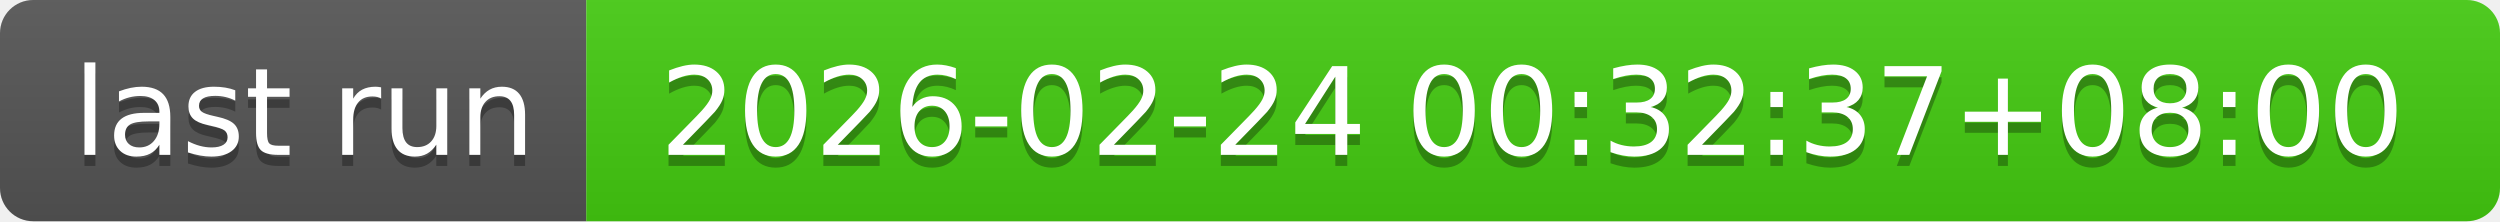
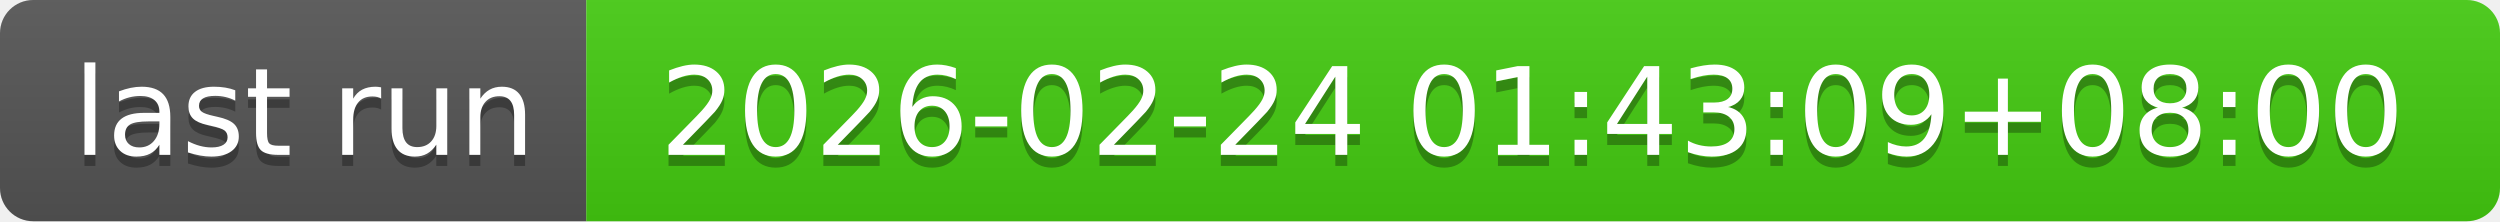
- <svg xmlns="http://www.w3.org/2000/svg" width="226" height="20" role="img" aria-label="last run: 2026-02-24 00:32:37+08:00">
+ <svg xmlns="http://www.w3.org/2000/svg" width="226" height="20" role="img" aria-label="last run: 2026-02-24 01:43:09+08:00">
  <linearGradient id="s" x2="0" y2="100%">
    <stop offset="0" stop-color="#bbb" stop-opacity=".1" />
    <stop offset="1" stop-opacity=".1" />
  </linearGradient>
  <clipPath id="r">
    <rect width="226" height="20" rx="3" fill="#fff" />
  </clipPath>
  <g clip-path="url(#r)">
    <rect width="53" height="20" fill="#555" />
    <rect x="53" width="173" height="20" fill="#4c1" />
    <rect width="226" height="20" fill="url(#s)" />
  </g>
  <g fill="#fff" text-anchor="middle" font-family="Verdana,Geneva,DejaVu Sans,sans-serif" text-rendering="geometricPrecision" font-size="110">
    <text aria-hidden="true" x="275" y="150" fill="#010101" fill-opacity=".3" transform="scale(.1)" textLength="430">last run</text>
    <text x="275" y="140" transform="scale(.1)" fill="#fff" textLength="430">last run</text>
-     <text aria-hidden="true" x="1385" y="150" fill="#010101" fill-opacity=".3" transform="scale(.1)" textLength="1630">2026-02-24 00:32:37+08:00</text>
-     <text x="1385" y="140" transform="scale(.1)" fill="#fff" textLength="1630">2026-02-24 00:32:37+08:00</text>
+     <text aria-hidden="true" x="1385" y="150" fill="#010101" fill-opacity=".3" transform="scale(.1)" textLength="1630">2026-02-24 01:43:09+08:00</text>
+     <text x="1385" y="140" transform="scale(.1)" fill="#fff" textLength="1630">2026-02-24 01:43:09+08:00</text>
  </g>
</svg>
